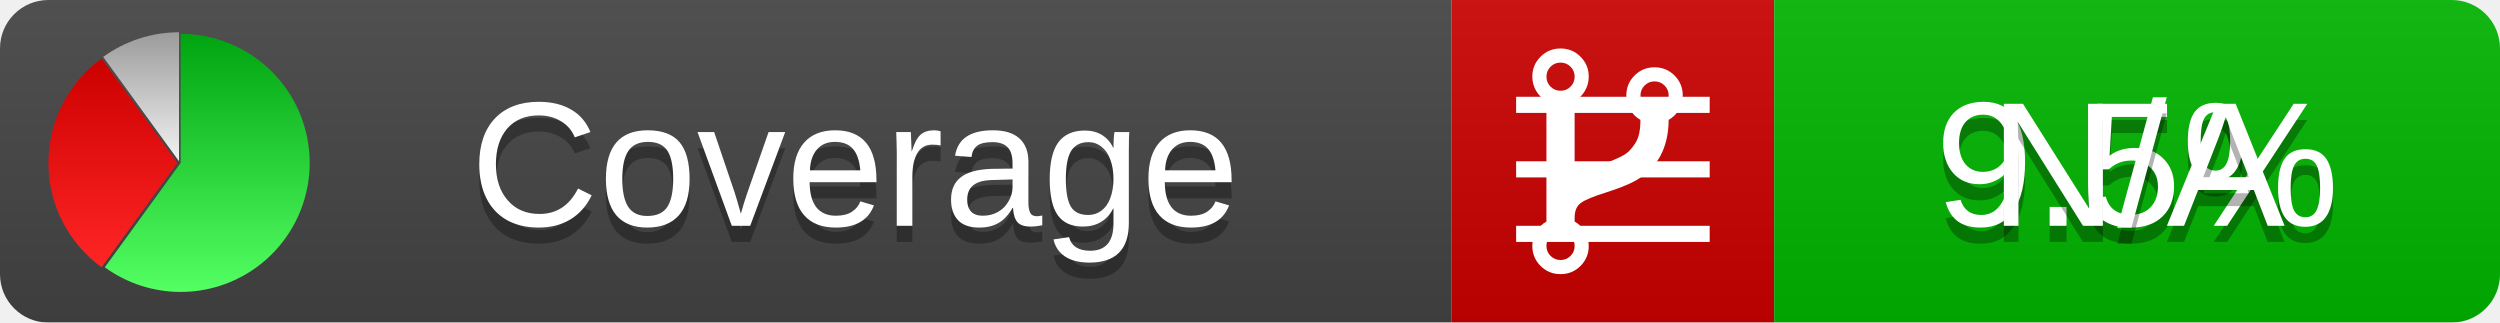
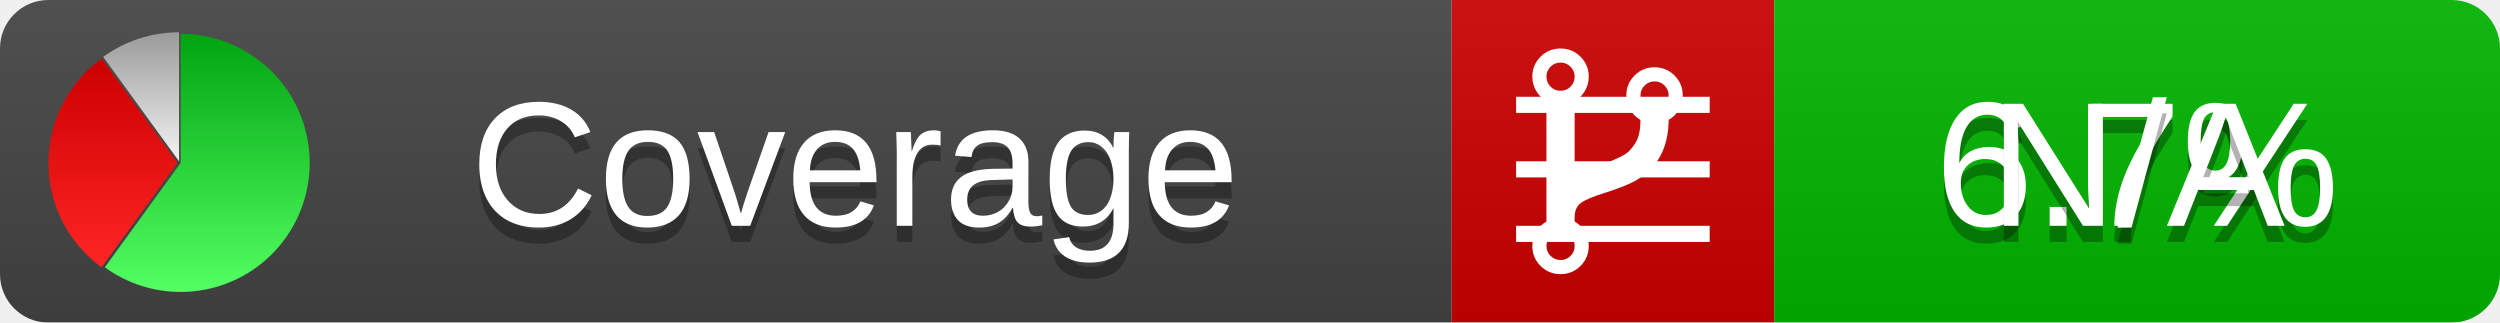
<svg xmlns="http://www.w3.org/2000/svg" xmlns:xlink="http://www.w3.org/1999/xlink" width="155" height="20">
  <style type="text/css">
          
            @keyframes fadeout {
              0 % { visibility: visible; opacity: 1; }
              40% { visibility: visible; opacity: 1; }
              50% { visibility: hidden; opacity: 0; }
              90% { visibility: hidden; opacity: 0; }
              100% { visibility: visible; opacity: 1; }
            }
            @keyframes fadein {
              0% { visibility: hidden; opacity: 0; }
              40% { visibility: hidden; opacity: 0; }
              50% { visibility: visible; opacity: 1; }
              90% { visibility: visible; opacity: 1; }
              100% { visibility: hidden; opacity: 0; }
            }
            .linecoverage {
                animation-duration: 10s;
                animation-name: fadeout;
                animation-iteration-count: infinite;
            }
            .branchcoverage {
                animation-duration: 10s;
                animation-name: fadein;
                animation-iteration-count: infinite;
            }
          
    </style>
  <defs>
    <linearGradient id="gradient" x2="0" y2="100%">
      <stop offset="0" stop-color="#bbb" stop-opacity=".1" />
      <stop offset="1" stop-opacity=".1" />
    </linearGradient>
    <linearGradient id="green" x2="0" y2="100%">
      <stop offset="0" stop-color="#00A410" />
      <stop offset="1" stop-color="#53FF63" />
    </linearGradient>
    <linearGradient id="red" x2="0" y2="100%">
      <stop offset="0" stop-color="#C00" />
      <stop offset="1" stop-color="#FF2525" />
    </linearGradient>
    <linearGradient id="gray" x2="0" y2="100%">
      <stop offset="0" stop-color="#9B9B9B" />
      <stop offset="1" stop-color="#F3F3F3" />
    </linearGradient>
    <mask id="mask">
      <rect width="155" height="20" rx="3" fill="#fff" />
    </mask>
    <g id="icon">
      <path style="fill:url(#green);" d="M205,202.5 l0,-200 a200,200 0 1,1 -117.558,361.803 z" />
      <path style="fill:url(#red);" d="M200,202.5 l-117.558,161.803 a200,200 0 0,1 0,-323.607 z" />
      <path style="fill:url(#gray);" d="M202.5,200 l-117.558,-161.803 a200,200 0 0,1 117.558,-38.196 z" />
    </g>
  </defs>
  <g mask="url(#mask)">
    <rect x="0" y="0" width="90" height="20" fill="#444" />
    <rect x="90" y="0" width="20" height="20" fill="#c00" />
    <rect x="110" y="0" width="45" height="20" fill="#00B600" />
    <rect x="0" y="0" width="155" height="20" fill="url(#gradient)" />
  </g>
  <g>
    <path class="linecoverage" stroke="#fff" d="M94 6.5 h12 M94 10.5 h12 M94 14.5 h12" />
    <path class="branchcoverage" fill="#fff" d="m 97.628,15.247 q 0,-0.364 -0.255,-0.619 -0.255,-0.255 -0.619,-0.255 -0.364,0 -0.619,0.255 -0.255,0.255 -0.255,0.619 0,0.364 0.255,0.619 0.255,0.255 0.619,0.255 0.364,0 0.619,-0.255 0.255,-0.255 0.255,-0.619 z m 0,-10.493 q 0,-0.364 -0.255,-0.619 -0.255,-0.255 -0.619,-0.255 -0.364,0 -0.619,0.255 -0.255,0.255 -0.255,0.619 0,0.364 0.255,0.619 0.255,0.255 0.619,0.255 0.364,0 0.619,-0.255 0.255,-0.255 0.255,-0.619 z m 5.83,1.166 q 0,-0.364 -0.255,-0.619 -0.255,-0.255 -0.619,-0.255 -0.364,0 -0.619,0.255 -0.255,0.255 -0.255,0.619 0,0.364 0.255,0.619 0.255,0.255 0.619,0.255 0.364,0 0.619,-0.255 0.255,-0.255 0.255,-0.619 z m 0.874,0 q 0,0.474 -0.237,0.879 -0.237,0.405 -0.638,0.633 -0.018,2.614 -2.059,3.771 -0.619,0.346 -1.849,0.738 -1.166,0.364 -1.544,0.647 -0.378,0.282 -0.378,0.911 l 0,0.237 q 0.401,0.228 0.638,0.633 0.237,0.405 0.237,0.879 0,0.729 -0.51,1.239 -0.51,0.51 -1.239,0.51 -0.729,0 -1.239,-0.51 -0.51,-0.51 -0.51,-1.239 0,-0.474 0.237,-0.879 0.237,-0.405 0.638,-0.633 l 0,-7.469 q -0.401,-0.228 -0.638,-0.633 -0.237,-0.405 -0.237,-0.879 0,-0.729 0.51,-1.239 0.51,-0.51 1.239,-0.51 0.729,0 1.239,0.51 0.51,0.51 0.51,1.239 0,0.474 -0.237,0.879 -0.237,0.405 -0.638,0.633 l 0,4.527 q 0.492,-0.237 1.403,-0.519 0.501,-0.155 0.797,-0.269 0.296,-0.114 0.642,-0.282 0.346,-0.169 0.537,-0.36 0.191,-0.191 0.369,-0.465 0.178,-0.273 0.255,-0.633 0.077,-0.36 0.077,-0.833 -0.401,-0.228 -0.638,-0.633 -0.237,-0.405 -0.237,-0.879 0,-0.729 0.51,-1.239 0.51,-0.51 1.239,-0.51 0.729,0 1.239,0.51 0.51,0.51 0.51,1.239 z" />
  </g>
  <g fill="#fff" text-anchor="middle" font-family="Verdana,Arial,Geneva,sans-serif" font-size="11">
    <a xlink:href="https://github.com/danielpalme/ReportGenerator" target="_top">
      <use xlink:href="#icon" transform="translate(3,2) scale(.04)" />
    </a>
    <text x="53" y="15" fill="#010101" fill-opacity=".3">Coverage</text>
    <text x="53" y="14" fill="#fff">Coverage</text>
-     <text class="linecoverage" x="132.5" y="15" fill="#010101" fill-opacity=".3">9.5%</text>
-     <text class="linecoverage" x="132.5" y="14">9.5%</text>
+     <text class="linecoverage" x="132.5" y="15" fill="#010101" fill-opacity=".3">6.7%</text>
+     <text class="linecoverage" x="132.5" y="14">6.7%</text>
    <text class="branchcoverage" x="132.5" y="15" fill="#010101" fill-opacity=".3">N/A</text>
    <text class="branchcoverage" x="132.5" y="14">N/A</text>
  </g>
  <g>
    <rect class="linecoverage" x="90" y="0" width="65" height="20" fill-opacity="0" />
    <rect class="branchcoverage" x="90" y="0" width="65" height="20" fill-opacity="0" />
  </g>
</svg>
